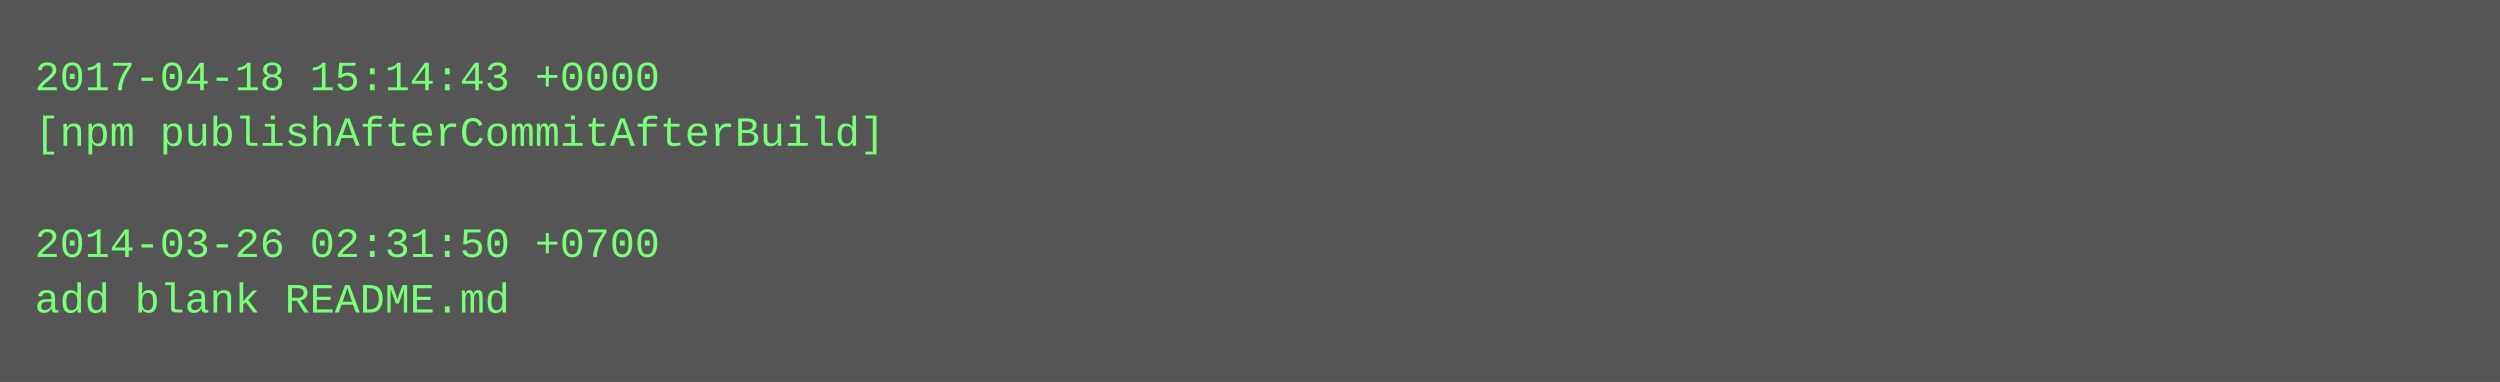
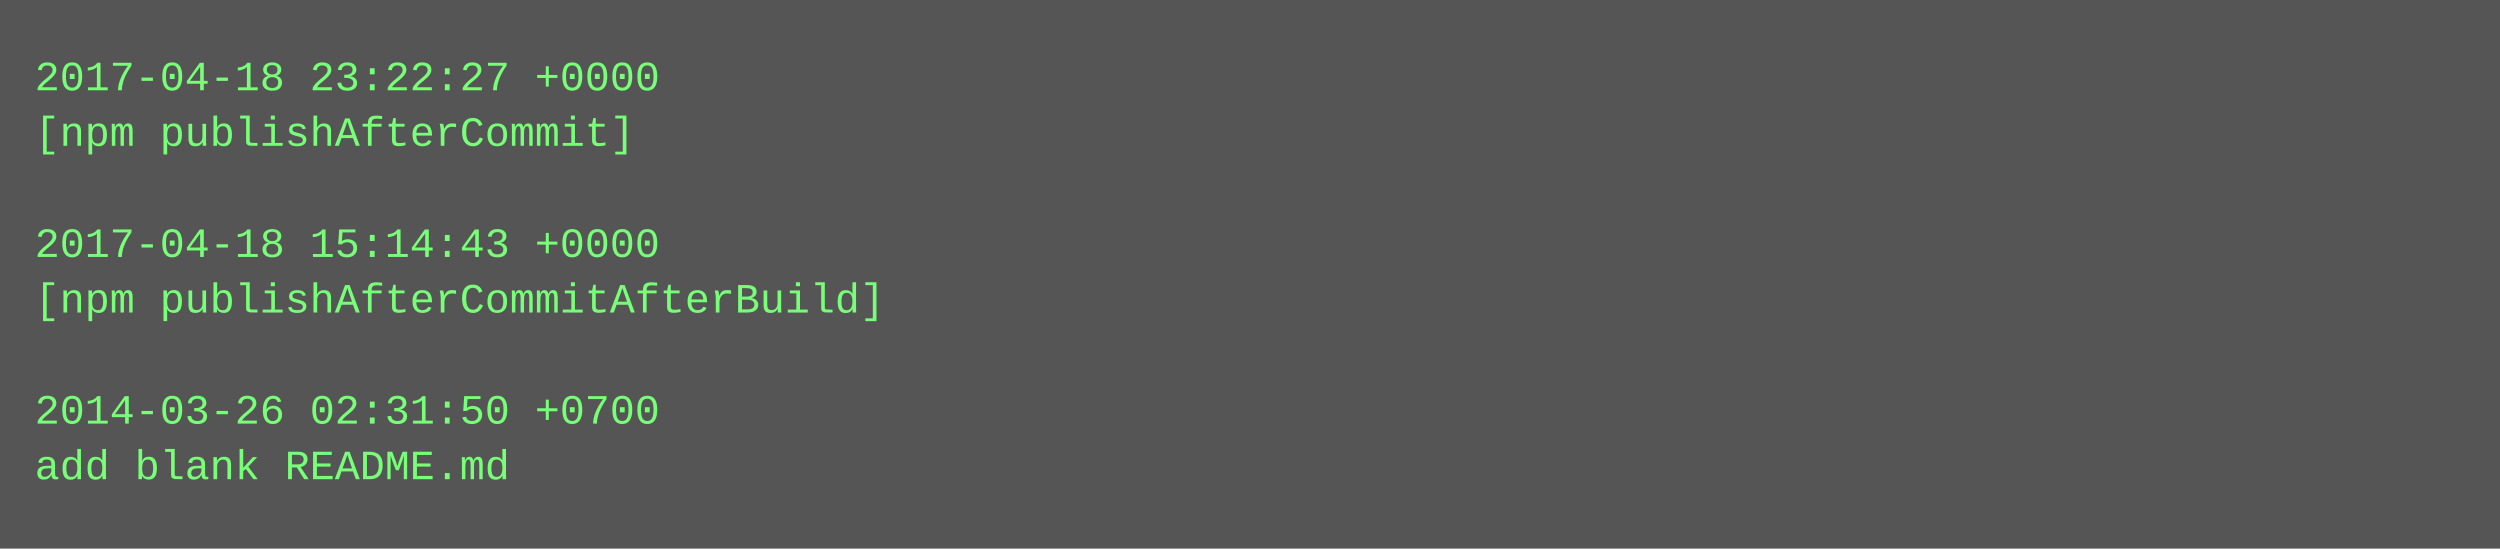
- <svg xmlns="http://www.w3.org/2000/svg" height="110" width="720">
-   <rect height="110" fill="#555" width="720" />
+ <svg xmlns="http://www.w3.org/2000/svg" height="158" width="720">
+   <rect height="158" fill="#555" width="720" />
  <text fill="#7f7" font-family="Courier New" font-size="12" xml:space="preserve">
-     <tspan x="10" y="26">2017-04-18 15:14:43 +0000</tspan>
-     <tspan x="10" y="42">[npm publishAfterCommitAfterBuild]</tspan>
+     <tspan x="10" y="26">2017-04-18 23:22:27 +0000</tspan>
+     <tspan x="10" y="42">[npm publishAfterCommit]</tspan>
    <tspan x="10" y="58" />
-     <tspan x="10" y="74">2014-03-26 02:31:50 +0700</tspan>
-     <tspan x="10" y="90">add blank README.md</tspan>
+     <tspan x="10" y="74">2017-04-18 15:14:43 +0000</tspan>
+     <tspan x="10" y="90">[npm publishAfterCommitAfterBuild]</tspan>
+     <tspan x="10" y="106" />
+     <tspan x="10" y="122">2014-03-26 02:31:50 +0700</tspan>
+     <tspan x="10" y="138">add blank README.md</tspan>
  </text>
</svg>
